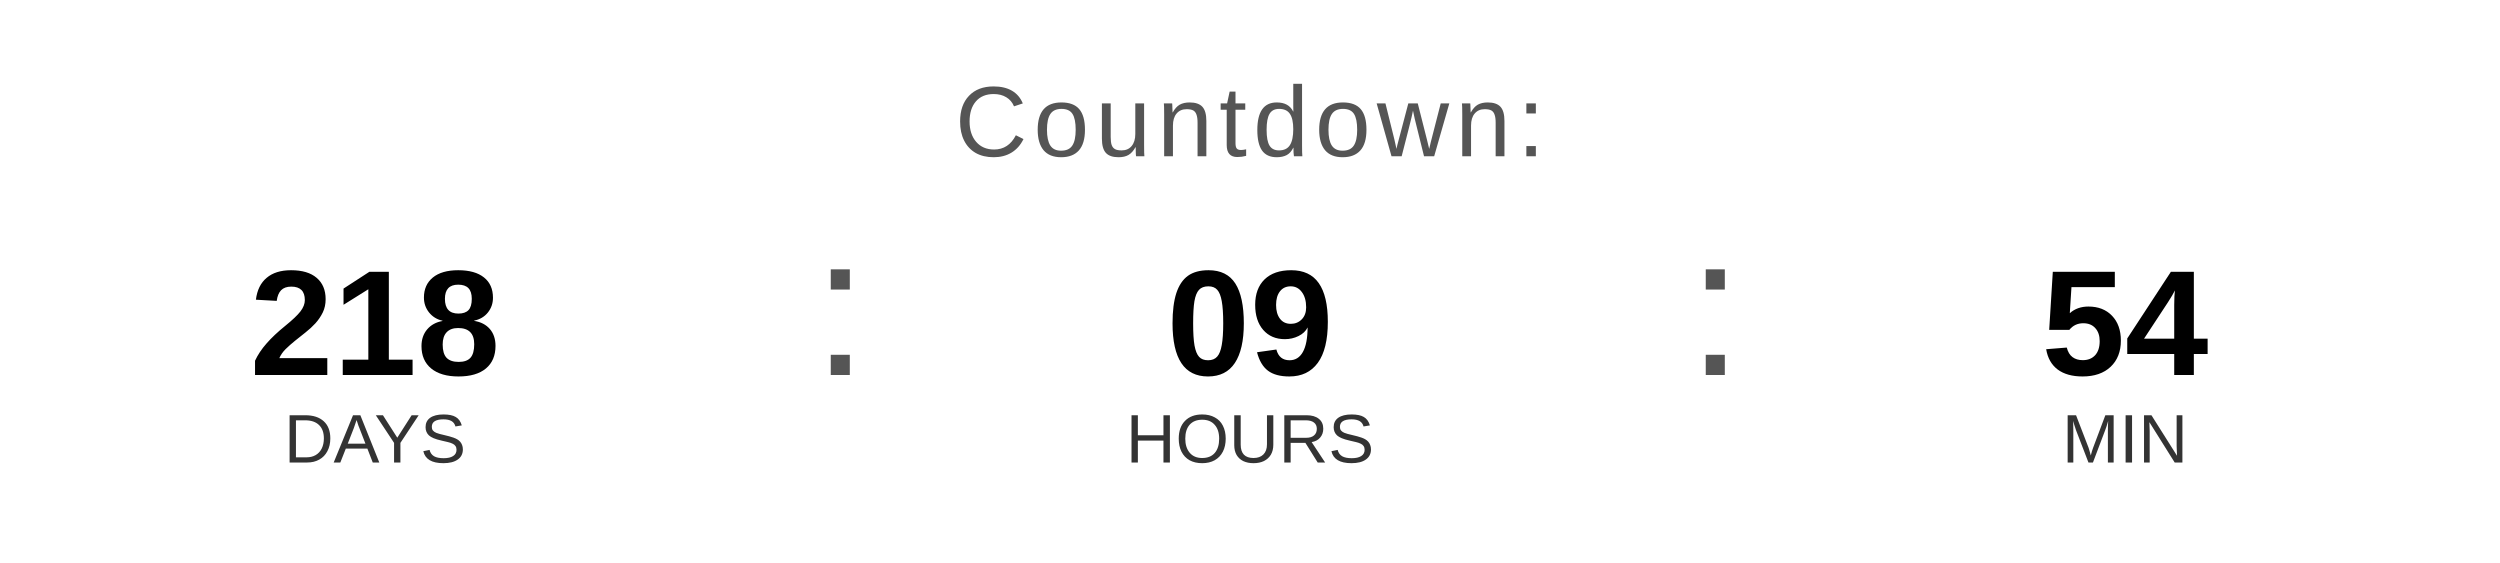
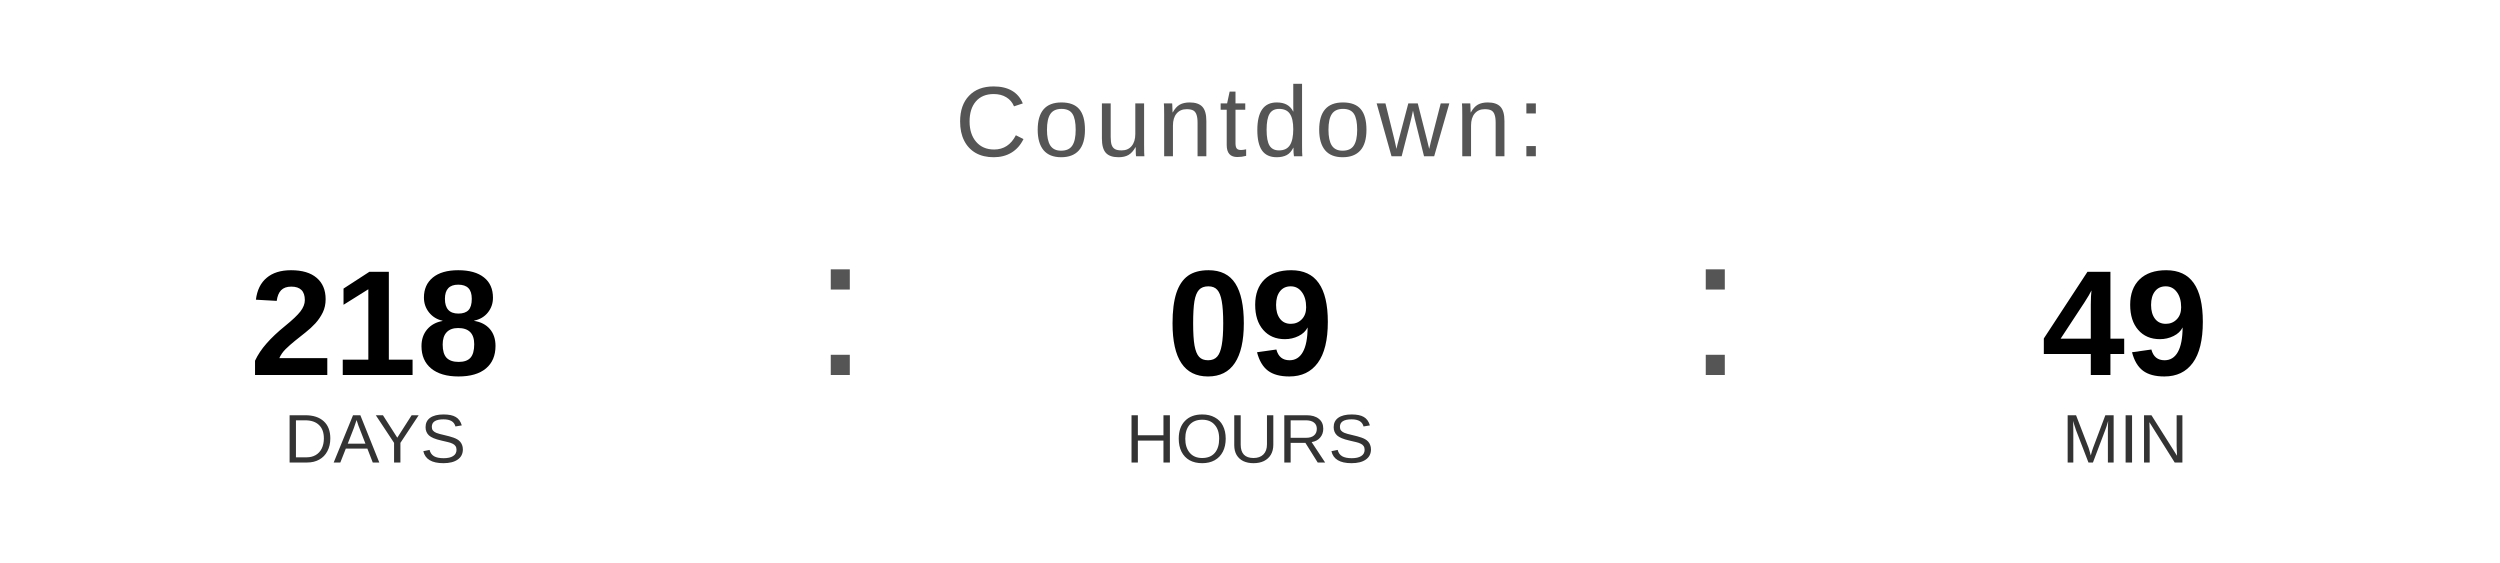
<svg xmlns="http://www.w3.org/2000/svg" width="400" height="90" viewBox="0 0 400 90">
  <text x="200" y="25" font-family="Arial, Helvetica, sans-serif" font-size="16" fill="#555555" text-anchor="middle" letter-spacing="1">
    Countdown:
  </text>
  <text x="60" y="60" font-family="Arial, Helvetica, sans-serif" font-size="24" font-weight="bold" fill="#000000" text-anchor="middle">218</text>
  <text x="60" y="74" font-family="Arial, Helvetica, sans-serif" font-size="11" fill="#333333" text-anchor="middle">DAYS</text>
  <text x="130" y="60" font-family="Arial, sans-serif" font-size="32" fill="#555555">:</text>
  <text x="200" y="60" font-family="Arial, Helvetica, sans-serif" font-size="24" font-weight="bold" fill="#000000" text-anchor="middle">09</text>
  <text x="200" y="74" font-family="Arial, Helvetica, sans-serif" font-size="11" fill="#333333" text-anchor="middle">HOURS</text>
  <text x="270" y="60" font-family="Arial, sans-serif" font-size="32" fill="#555555">:</text>
-   <text x="340" y="60" font-family="Arial, Helvetica, sans-serif" font-size="24" font-weight="bold" fill="#000000" text-anchor="middle">54</text>
+   <text x="340" y="60" font-family="Arial, Helvetica, sans-serif" font-size="24" font-weight="bold" fill="#000000" text-anchor="middle">49</text>
  <text x="340" y="74" font-family="Arial, Helvetica, sans-serif" font-size="11" fill="#333333" text-anchor="middle">MIN</text>
</svg>
